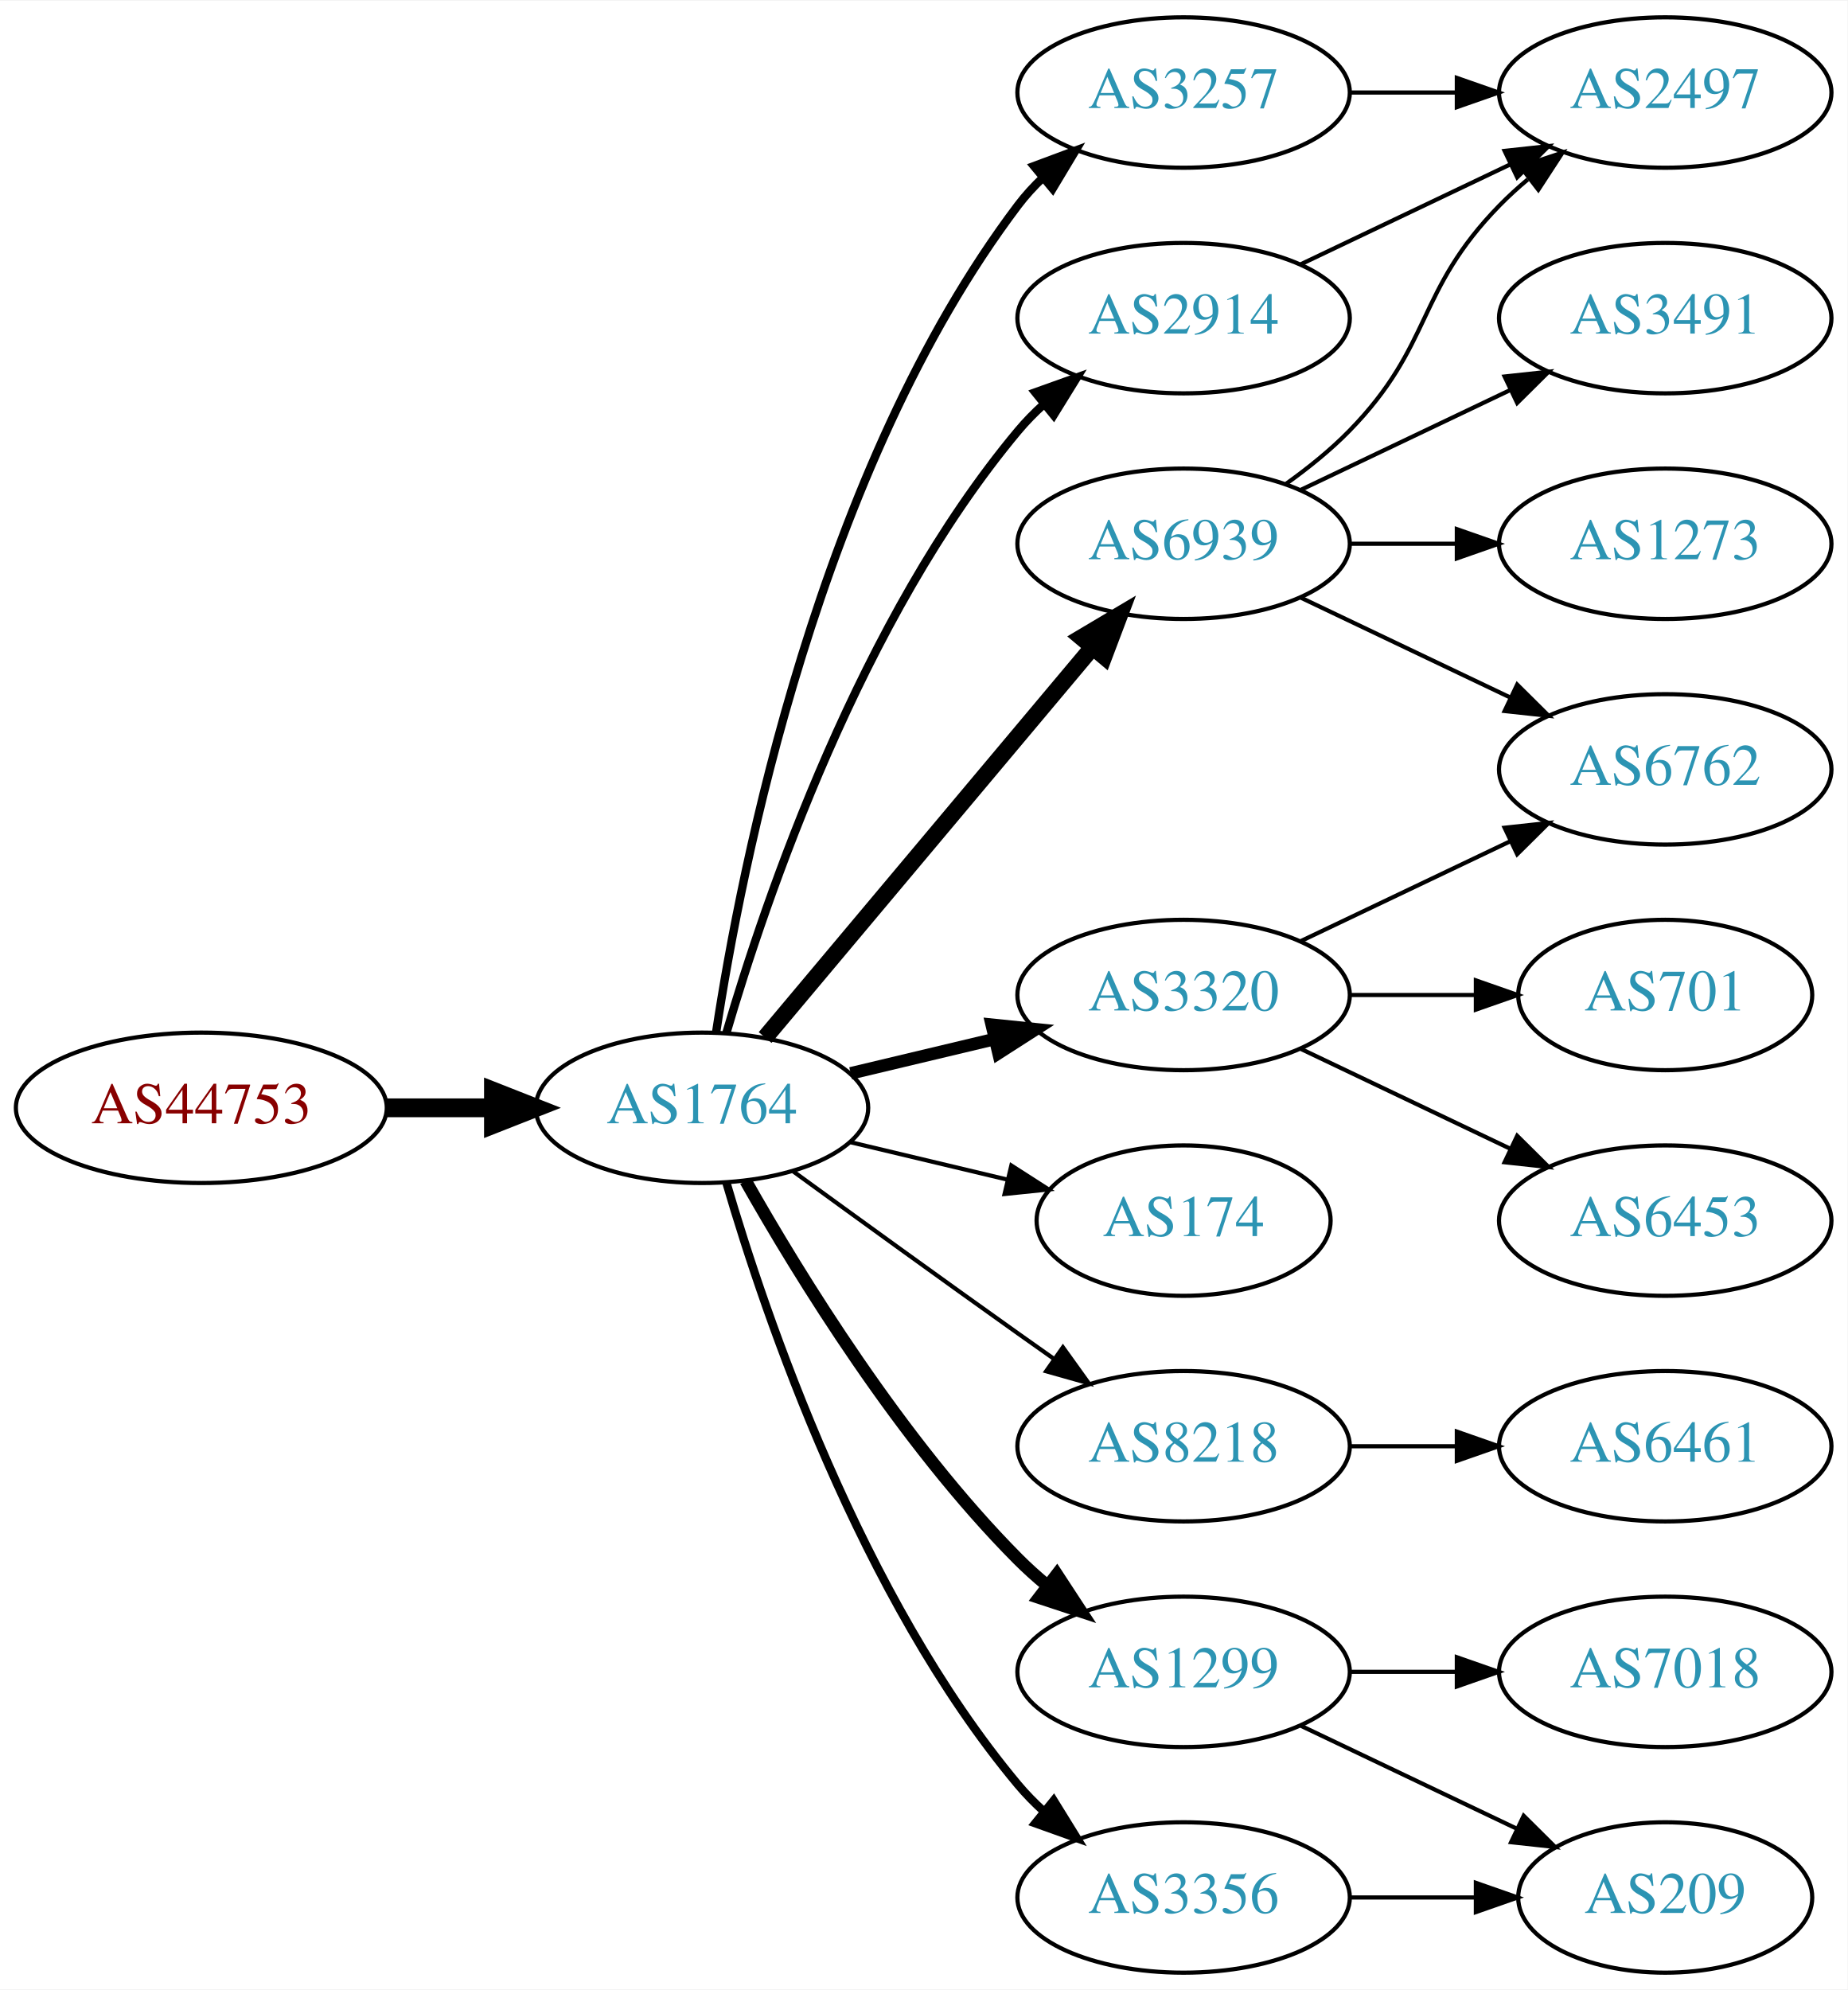
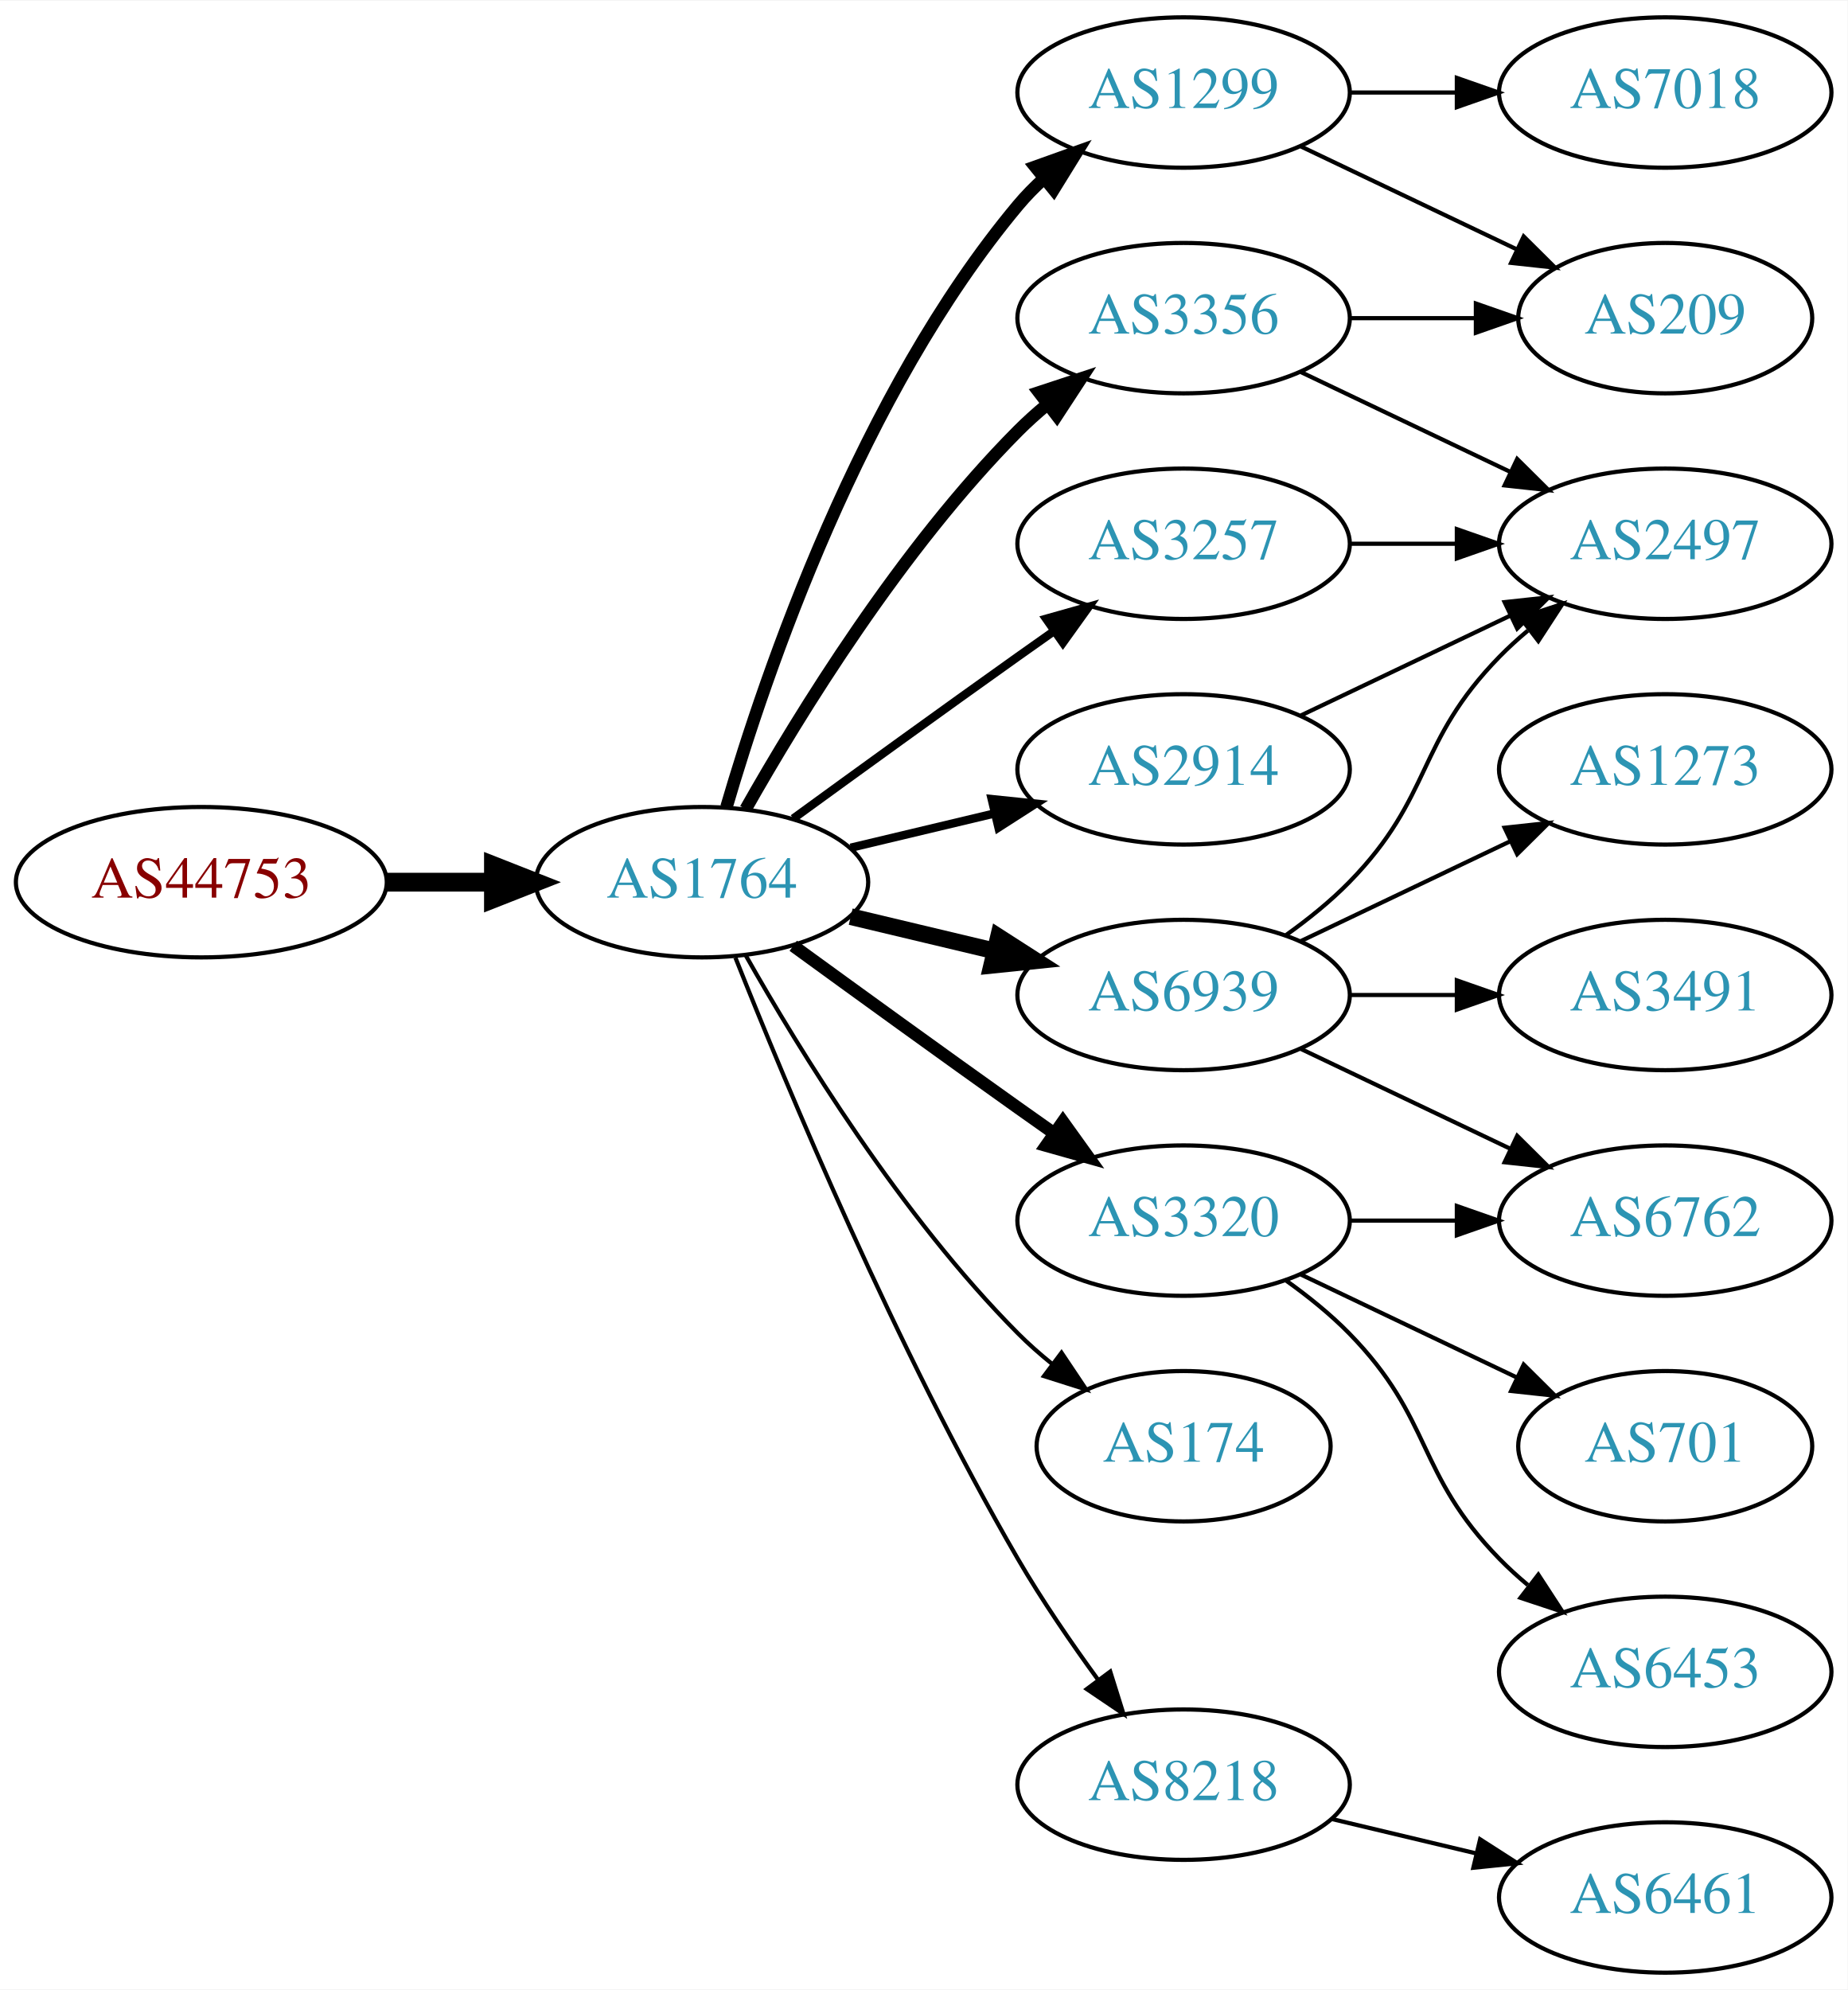
<svg xmlns="http://www.w3.org/2000/svg" xmlns:xlink="http://www.w3.org/1999/xlink" width="442pt" height="476pt" viewBox="0.00 0.00 442.27 476.00">
  <g id="graph0" class="graph" transform="scale(1 1) rotate(0) translate(4 472)">
    <polygon fill="white" stroke="none" points="-4,4 -4,-472 438.271,-472 438.271,4 -4,4" />
    <g id="node1" class="node">
      <g id="a_node1">
        <a xlink:href="/asn/44753" xlink:title="AS44753 ~ Bacher Systems EDV GmbH [AT]">
-           <ellipse fill="#ffffff" stroke="black" cx="44.196" cy="-207" rx="44.393" ry="18" />
-           <text text-anchor="middle" x="44.196" y="-203.3" font-family="Times,serif" font-size="14.00" fill="#880000">AS44753</text>
+           <ellipse fill="#ffffff" stroke="black" cx="44.196" cy="-261" rx="44.393" ry="18" />
+           <text text-anchor="middle" x="44.196" y="-257.3" font-family="Times,serif" font-size="14.00" fill="#880000">AS44753</text>
        </a>
      </g>
    </g>
    <g id="node2" class="node">
      <g id="a_node2">
        <a xlink:href="/asn/1764" xlink:title="AS1764 ~ NEXTLAYER-AS [AT]">
-           <ellipse fill="#ffffff" stroke="black" cx="164.039" cy="-207" rx="39.794" ry="18" />
-           <text text-anchor="middle" x="164.039" y="-203.3" font-family="Times,serif" font-size="14.00" fill="#2c94b3">AS1764</text>
+           <ellipse fill="#ffffff" stroke="black" cx="164.039" cy="-261" rx="39.794" ry="18" />
+           <text text-anchor="middle" x="164.039" y="-257.3" font-family="Times,serif" font-size="14.00" fill="#2c94b3">AS1764</text>
        </a>
      </g>
    </g>
    <g id="edge1" class="edge">
-       <path fill="none" stroke="black" stroke-width="4.5" d="M88.407,-207C96.72,-207 105.482,-207 113.965,-207" />
-       <polygon fill="black" stroke="black" stroke-width="4.5" points="114.123,-210.938 124.123,-207 114.123,-203.063 114.123,-210.938" />
+       <path fill="none" stroke="black" stroke-width="4.5" d="M88.407,-261C96.72,-261 105.482,-261 113.965,-261" />
+       <polygon fill="black" stroke="black" stroke-width="4.5" points="114.123,-264.938 124.123,-261 114.123,-257.063 114.123,-264.938" />
    </g>
    <g id="node3" class="node">
      <g id="a_node3">
-         <a xlink:href="/asn/3257" xlink:title="AS3257 ~ GTT [DE]">
+         <a xlink:href="/asn/1299" xlink:title="AS1299 ~ Telia Carrier [EU]">
          <ellipse fill="#ffffff" stroke="black" cx="279.332" cy="-450" rx="39.794" ry="18" />
-           <text text-anchor="middle" x="279.332" y="-446.3" font-family="Times,serif" font-size="14.00" fill="#2c94b3">AS3257</text>
+           <text text-anchor="middle" x="279.332" y="-446.3" font-family="Times,serif" font-size="14.00" fill="#2c94b3">AS1299</text>
        </a>
      </g>
    </g>
    <g id="edge2" class="edge">
-       <path fill="none" stroke="black" stroke-width="2" d="M167.415,-224.986C173.389,-264.422 192.1,-359.995 239.685,-423 241.442,-425.327 243.459,-427.529 245.629,-429.596" />
-       <polygon fill="black" stroke="black" stroke-width="2" points="243.513,-432.389 253.441,-436.088 247.987,-427.005 243.513,-432.389" />
+       <path fill="none" stroke="black" stroke-width="3" d="M169.913,-279.002C179.227,-310.844 202.043,-377.981 239.685,-423 241.555,-425.237 243.654,-427.374 245.88,-429.396" />
+       <polygon fill="black" stroke="black" stroke-width="3" points="243.823,-432.234 253.799,-435.804 248.227,-426.793 243.823,-432.234" />
    </g>
    <g id="node4" class="node">
      <g id="a_node4">
-         <a xlink:href="/asn/3320" xlink:title="AS3320 ~ DTAG [DE]">
-           <ellipse fill="#ffffff" stroke="black" cx="279.332" cy="-234" rx="39.794" ry="18" />
-           <text text-anchor="middle" x="279.332" y="-230.3" font-family="Times,serif" font-size="14.00" fill="#2c94b3">AS3320</text>
+         <a xlink:href="/asn/174" xlink:title="AS174 ~ Cogent Communications [US]">
+           <ellipse fill="#ffffff" stroke="black" cx="279.332" cy="-126" rx="35.194" ry="18" />
+           <text text-anchor="middle" x="279.332" y="-122.3" font-family="Times,serif" font-size="14.00" fill="#2c94b3">AS174</text>
        </a>
      </g>
    </g>
    <g id="edge3" class="edge">
-       <path fill="none" stroke="black" stroke-width="3" d="M199.646,-215.248C210.517,-217.838 222.671,-220.735 234.114,-223.462" />
-       <polygon fill="black" stroke="black" stroke-width="3" points="233.397,-226.889 243.936,-225.803 235.02,-220.08 233.397,-226.889" />
+       <path fill="none" stroke="black" d="M174.498,-243.51C187.28,-220.904 211.712,-181.114 239.685,-153 242.185,-150.487 244.946,-148.051 247.807,-145.739" />
+       <polygon fill="black" stroke="black" points="250.108,-148.389 256.004,-139.587 245.905,-142.79 250.108,-148.389" />
    </g>
    <g id="node5" class="node">
      <g id="a_node5">
-         <a xlink:href="/asn/6939" xlink:title="AS6939 ~ Hurricane Electric LLC [US]">
-           <ellipse fill="#ffffff" stroke="black" cx="279.332" cy="-342" rx="39.794" ry="18" />
-           <text text-anchor="middle" x="279.332" y="-338.3" font-family="Times,serif" font-size="14.00" fill="#2c94b3">AS6939</text>
+         <a xlink:href="/asn/3320" xlink:title="AS3320 ~ DTAG [DE]">
+           <ellipse fill="#ffffff" stroke="black" cx="279.332" cy="-180" rx="39.794" ry="18" />
+           <text text-anchor="middle" x="279.332" y="-176.3" font-family="Times,serif" font-size="14.00" fill="#2c94b3">AS3320</text>
        </a>
      </g>
    </g>
    <g id="edge4" class="edge">
-       <path fill="none" stroke="black" stroke-width="4" d="M179.158,-223.825C198.833,-247.269 234.637,-289.934 257.415,-317.076" />
-       <polygon fill="black" stroke="black" stroke-width="4" points="254.925,-319.553 264.034,-324.963 260.287,-315.053 254.925,-319.553" />
+       <path fill="none" stroke="black" stroke-width="3" d="M185.887,-245.778C200.821,-234.909 221.435,-219.975 239.685,-207 242.506,-204.995 245.449,-202.915 248.397,-200.841" />
+       <polygon fill="black" stroke="black" stroke-width="3" points="250.443,-203.681 256.621,-195.074 246.424,-197.95 250.443,-203.681" />
    </g>
    <g id="node6" class="node">
      <g id="a_node6">
-         <a xlink:href="/asn/174" xlink:title="AS174 ~ Cogent Communications [US]">
-           <ellipse fill="#ffffff" stroke="black" cx="279.332" cy="-180" rx="35.194" ry="18" />
-           <text text-anchor="middle" x="279.332" y="-176.3" font-family="Times,serif" font-size="14.00" fill="#2c94b3">AS174</text>
+         <a xlink:href="/asn/6939" xlink:title="AS6939 ~ Hurricane Electric LLC [US]">
+           <ellipse fill="#ffffff" stroke="black" cx="279.332" cy="-234" rx="39.794" ry="18" />
+           <text text-anchor="middle" x="279.332" y="-230.3" font-family="Times,serif" font-size="14.00" fill="#2c94b3">AS6939</text>
        </a>
      </g>
    </g>
    <g id="edge5" class="edge">
-       <path fill="none" stroke="black" d="M199.646,-198.752C211.44,-195.942 224.745,-192.771 237.013,-189.847" />
-       <polygon fill="black" stroke="black" points="238.101,-193.186 247.018,-187.463 236.479,-186.376 238.101,-193.186" />
+       <path fill="none" stroke="black" stroke-width="4" d="M199.646,-252.752C210.517,-250.162 222.671,-247.265 234.114,-244.538" />
+       <polygon fill="black" stroke="black" stroke-width="4" points="235.02,-247.92 243.936,-242.197 233.397,-241.111 235.02,-247.92" />
    </g>
    <g id="node7" class="node">
      <g id="a_node7">
-         <a xlink:href="/asn/8218" xlink:title="AS8218 ~ legacy Neotelecoms [FR]">
-           <ellipse fill="#ffffff" stroke="black" cx="279.332" cy="-126" rx="39.794" ry="18" />
-           <text text-anchor="middle" x="279.332" y="-122.3" font-family="Times,serif" font-size="14.00" fill="#2c94b3">AS8218</text>
+         <a xlink:href="/asn/3257" xlink:title="AS3257 ~ GTT [DE]">
+           <ellipse fill="#ffffff" stroke="black" cx="279.332" cy="-342" rx="39.794" ry="18" />
+           <text text-anchor="middle" x="279.332" y="-338.3" font-family="Times,serif" font-size="14.00" fill="#2c94b3">AS3257</text>
        </a>
      </g>
    </g>
    <g id="edge6" class="edge">
-       <path fill="none" stroke="black" d="M185.887,-191.778C200.821,-180.909 221.435,-165.975 239.685,-153 242.506,-150.995 245.449,-148.915 248.397,-146.841" />
-       <polygon fill="black" stroke="black" points="250.443,-149.681 256.621,-141.074 246.424,-143.95 250.443,-149.681" />
+       <path fill="none" stroke="black" stroke-width="2" d="M185.887,-276.222C200.821,-287.091 221.435,-302.025 239.685,-315 242.506,-317.005 245.449,-319.085 248.397,-321.159" />
+       <polygon fill="black" stroke="black" stroke-width="2" points="246.424,-324.05 256.621,-326.926 250.443,-318.319 246.424,-324.05" />
    </g>
    <g id="node8" class="node">
      <g id="a_node8">
-         <a xlink:href="/asn/1299" xlink:title="AS1299 ~ Telia Carrier [EU]">
-           <ellipse fill="#ffffff" stroke="black" cx="279.332" cy="-72" rx="39.794" ry="18" />
-           <text text-anchor="middle" x="279.332" y="-68.3" font-family="Times,serif" font-size="14.00" fill="#2c94b3">AS1299</text>
+         <a xlink:href="/asn/2914" xlink:title="AS2914 ~ NTT America, Inc. [US]">
+           <ellipse fill="#ffffff" stroke="black" cx="279.332" cy="-288" rx="39.794" ry="18" />
+           <text text-anchor="middle" x="279.332" y="-284.3" font-family="Times,serif" font-size="14.00" fill="#2c94b3">AS2914</text>
        </a>
      </g>
    </g>
    <g id="edge7" class="edge">
-       <path fill="none" stroke="black" stroke-width="3" d="M174.498,-189.51C187.28,-166.904 211.712,-127.114 239.685,-99 241.796,-96.879 244.092,-94.812 246.477,-92.829" />
-       <polygon fill="black" stroke="black" stroke-width="3" points="248.993,-95.31 254.793,-86.444 244.73,-89.758 248.993,-95.31" />
+       <path fill="none" stroke="black" stroke-width="2" d="M199.646,-269.248C210.517,-271.838 222.671,-274.735 234.114,-277.462" />
+       <polygon fill="black" stroke="black" stroke-width="2" points="233.397,-280.889 243.936,-279.803 235.02,-274.08 233.397,-280.889" />
    </g>
    <g id="node9" class="node">
      <g id="a_node9">
        <a xlink:href="/asn/3356" xlink:title="AS3356 ~ Level 3 Parent, LLC [US]">
-           <ellipse fill="#ffffff" stroke="black" cx="279.332" cy="-18" rx="39.794" ry="18" />
-           <text text-anchor="middle" x="279.332" y="-14.3" font-family="Times,serif" font-size="14.00" fill="#2c94b3">AS3356</text>
+           <ellipse fill="#ffffff" stroke="black" cx="279.332" cy="-396" rx="39.794" ry="18" />
+           <text text-anchor="middle" x="279.332" y="-392.3" font-family="Times,serif" font-size="14.00" fill="#2c94b3">AS3356</text>
        </a>
      </g>
    </g>
    <g id="edge8" class="edge">
-       <path fill="none" stroke="black" stroke-width="2" d="M169.913,-188.998C179.227,-157.156 202.043,-90.019 239.685,-45 241.555,-42.763 243.654,-40.626 245.88,-38.604" />
-       <polygon fill="black" stroke="black" stroke-width="2" points="248.227,-41.208 253.799,-32.196 243.823,-35.766 248.227,-41.208" />
+       <path fill="none" stroke="black" stroke-width="3" d="M174.498,-278.49C187.28,-301.096 211.712,-340.886 239.685,-369 241.796,-371.121 244.092,-373.188 246.477,-375.171" />
+       <polygon fill="black" stroke="black" stroke-width="3" points="244.73,-378.242 254.793,-381.556 248.993,-372.69 244.73,-378.242" />
    </g>
    <g id="node10" class="node">
      <g id="a_node10">
-         <a xlink:href="/asn/2914" xlink:title="AS2914 ~ NTT America, Inc. [US]">
-           <ellipse fill="#ffffff" stroke="black" cx="279.332" cy="-396" rx="39.794" ry="18" />
-           <text text-anchor="middle" x="279.332" y="-392.3" font-family="Times,serif" font-size="14.00" fill="#2c94b3">AS2914</text>
+         <a xlink:href="/asn/8218" xlink:title="AS8218 ~ legacy Neotelecoms [FR]">
+           <ellipse fill="#ffffff" stroke="black" cx="279.332" cy="-45" rx="39.794" ry="18" />
+           <text text-anchor="middle" x="279.332" y="-41.3" font-family="Times,serif" font-size="14.00" fill="#2c94b3">AS8218</text>
        </a>
      </g>
    </g>
    <g id="edge9" class="edge">
-       <path fill="none" stroke="black" stroke-width="2" d="M169.913,-225.002C179.227,-256.844 202.043,-323.981 239.685,-369 241.555,-371.237 243.654,-373.374 245.88,-375.396" />
-       <polygon fill="black" stroke="black" stroke-width="2" points="243.823,-378.234 253.799,-381.804 248.227,-372.793 243.823,-378.234" />
+       <path fill="none" stroke="black" d="M172.042,-242.949C184.169,-212.43 210.587,-149.067 239.685,-99 245.392,-89.181 252.43,-78.922 258.929,-70.016" />
+       <polygon fill="black" stroke="black" points="261.77,-72.061 264.934,-61.95 256.155,-67.881 261.77,-72.061" />
+     </g>
+     <g id="node11" class="node">
+       <g id="a_node11">
+         <a xlink:href="/asn/7018" xlink:title="AS7018 ~ ATT-INTERNET4 [US]">
+           <ellipse fill="#ffffff" stroke="black" cx="394.625" cy="-450" rx="39.794" ry="18" />
+           <text text-anchor="middle" x="394.625" y="-446.3" font-family="Times,serif" font-size="14.00" fill="#2c94b3">AS7018</text>
+         </a>
+       </g>
+     </g>
+     <g id="edge10" class="edge">
+       <path fill="none" stroke="black" d="M319.004,-450C327.207,-450 335.971,-450 344.503,-450" />
+       <polygon fill="black" stroke="black" points="344.742,-453.5 354.742,-450 344.742,-446.5 344.742,-453.5" />
+     </g>
+     <g id="node12" class="node">
+       <g id="a_node12">
+         <a xlink:href="/asn/209" xlink:title="AS209 ~ CenturyLink Communications, LLC [US]">
+           <ellipse fill="#ffffff" stroke="black" cx="394.625" cy="-396" rx="35.194" ry="18" />
+           <text text-anchor="middle" x="394.625" y="-392.3" font-family="Times,serif" font-size="14.00" fill="#2c94b3">AS209</text>
+         </a>
+       </g>
+     </g>
+     <g id="edge11" class="edge">
+       <path fill="none" stroke="black" d="M307.468,-437.066C322.9,-429.71 342.385,-420.423 358.92,-412.541" />
+       <polygon fill="black" stroke="black" points="360.741,-415.551 368.262,-408.089 357.729,-409.232 360.741,-415.551" />
+     </g>
+     <g id="node13" class="node">
+       <g id="a_node13">
+         <a xlink:href="/asn/6762" xlink:title="AS6762 ~ TELECOM ITALIA SPARKLE S.p.A. [IT]">
+           <ellipse fill="#ffffff" stroke="black" cx="394.625" cy="-180" rx="39.794" ry="18" />
+           <text text-anchor="middle" x="394.625" y="-176.3" font-family="Times,serif" font-size="14.00" fill="#2c94b3">AS6762</text>
+         </a>
+       </g>
+     </g>
+     <g id="edge12" class="edge">
+       <path fill="none" stroke="black" d="M319.004,-180C327.207,-180 335.971,-180 344.503,-180" />
+       <polygon fill="black" stroke="black" points="344.742,-183.5 354.742,-180 344.742,-176.5 344.742,-183.5" />
+     </g>
+     <g id="node14" class="node">
+       <g id="a_node14">
+         <a xlink:href="/asn/701" xlink:title="AS701 ~ UUNET [US]">
+           <ellipse fill="#ffffff" stroke="black" cx="394.625" cy="-126" rx="35.194" ry="18" />
+           <text text-anchor="middle" x="394.625" y="-122.3" font-family="Times,serif" font-size="14.00" fill="#2c94b3">AS701</text>
+         </a>
+       </g>
+     </g>
+     <g id="edge13" class="edge">
+       <path fill="none" stroke="black" d="M307.468,-167.066C322.9,-159.71 342.385,-150.423 358.92,-142.541" />
+       <polygon fill="black" stroke="black" points="360.741,-145.551 368.262,-138.089 357.729,-139.232 360.741,-145.551" />
+     </g>
+     <g id="node15" class="node">
+       <g id="a_node15">
+         <a xlink:href="/asn/6453" xlink:title="AS6453 ~ TATA COMMUNICATIONS (AMERICA) INC [US]">
+           <ellipse fill="#ffffff" stroke="black" cx="394.625" cy="-72" rx="39.794" ry="18" />
+           <text text-anchor="middle" x="394.625" y="-68.3" font-family="Times,serif" font-size="14.00" fill="#2c94b3">AS6453</text>
+         </a>
+       </g>
+     </g>
+     <g id="edge14" class="edge">
+       <path fill="none" stroke="black" d="M303.926,-165.611C309.182,-161.852 314.513,-157.563 318.978,-153 339.151,-132.383 334.806,-119.617 354.978,-99 357.071,-96.861 359.354,-94.782 361.731,-92.79" />
+       <polygon fill="black" stroke="black" points="364.249,-95.268 370.031,-86.389 359.974,-89.725 364.249,-95.268" />
+     </g>
+     <g id="edge17" class="edge">
+       <path fill="none" stroke="black" d="M307.468,-221.066C322.462,-213.919 341.283,-204.948 357.506,-197.215" />
+       <polygon fill="black" stroke="black" points="359.188,-200.291 366.71,-192.829 356.177,-193.972 359.188,-200.291" />
    </g>
    <g id="node16" class="node">
      <g id="a_node16">
-         <a xlink:href="/asn/2497" xlink:title="AS2497 ~ Internet Initiative Japan Inc. [JP]">
-           <ellipse fill="#ffffff" stroke="black" cx="394.625" cy="-450" rx="39.794" ry="18" />
-           <text text-anchor="middle" x="394.625" y="-446.3" font-family="Times,serif" font-size="14.00" fill="#2c94b3">AS2497</text>
-         </a>
-       </g>
-     </g>
-     <g id="edge22" class="edge">
-       <path fill="none" stroke="black" d="M319.004,-450C327.207,-450 335.971,-450 344.503,-450" />
-       <polygon fill="black" stroke="black" points="344.742,-453.5 354.742,-450 344.742,-446.5 344.742,-453.5" />
-     </g>
-     <g id="node11" class="node">
-       <g id="a_node11">
-         <a xlink:href="/asn/6762" xlink:title="AS6762 ~ TELECOM ITALIA SPARKLE S.p.A. [IT]">
+         <a xlink:href="/asn/1273" xlink:title="AS1273 ~ Vodafone Group PLC [EU]">
          <ellipse fill="#ffffff" stroke="black" cx="394.625" cy="-288" rx="39.794" ry="18" />
-           <text text-anchor="middle" x="394.625" y="-284.3" font-family="Times,serif" font-size="14.00" fill="#2c94b3">AS6762</text>
-         </a>
-       </g>
-     </g>
-     <g id="edge10" class="edge">
+           <text text-anchor="middle" x="394.625" y="-284.3" font-family="Times,serif" font-size="14.00" fill="#2c94b3">AS1273</text>
+         </a>
+       </g>
+     </g>
+     <g id="edge15" class="edge">
      <path fill="none" stroke="black" d="M307.468,-246.934C322.462,-254.081 341.283,-263.052 357.506,-270.785" />
      <polygon fill="black" stroke="black" points="356.177,-274.028 366.71,-275.171 359.188,-267.709 356.177,-274.028" />
    </g>
-     <g id="node12" class="node">
-       <g id="a_node12">
-         <a xlink:href="/asn/701" xlink:title="AS701 ~ UUNET [US]">
-           <ellipse fill="#ffffff" stroke="black" cx="394.625" cy="-234" rx="35.194" ry="18" />
-           <text text-anchor="middle" x="394.625" y="-230.3" font-family="Times,serif" font-size="14.00" fill="#2c94b3">AS701</text>
-         </a>
-       </g>
-     </g>
-     <g id="edge11" class="edge">
-       <path fill="none" stroke="black" d="M319.004,-234C328.709,-234 339.2,-234 349.163,-234" />
-       <polygon fill="black" stroke="black" points="349.299,-237.5 359.299,-234 349.299,-230.5 349.299,-237.5" />
-     </g>
-     <g id="node13" class="node">
-       <g id="a_node13">
-         <a xlink:href="/asn/6453" xlink:title="AS6453 ~ TATA COMMUNICATIONS (AMERICA) INC [US]">
-           <ellipse fill="#ffffff" stroke="black" cx="394.625" cy="-180" rx="39.794" ry="18" />
-           <text text-anchor="middle" x="394.625" y="-176.3" font-family="Times,serif" font-size="14.00" fill="#2c94b3">AS6453</text>
-         </a>
-       </g>
-     </g>
-     <g id="edge12" class="edge">
-       <path fill="none" stroke="black" d="M307.468,-221.066C322.462,-213.919 341.283,-204.948 357.506,-197.215" />
-       <polygon fill="black" stroke="black" points="359.188,-200.291 366.71,-192.829 356.177,-193.972 359.188,-200.291" />
-     </g>
-     <g id="edge15" class="edge">
-       <path fill="none" stroke="black" d="M307.468,-329.066C322.462,-321.919 341.283,-312.948 357.506,-305.215" />
-       <polygon fill="black" stroke="black" points="359.188,-308.291 366.71,-300.829 356.177,-301.972 359.188,-308.291" />
-     </g>
-     <g id="node14" class="node">
-       <g id="a_node14">
+     <g id="node17" class="node">
+       <g id="a_node17">
+         <a xlink:href="/asn/2497" xlink:title="AS2497 ~ Internet Initiative Japan Inc. [JP]">
+           <ellipse fill="#ffffff" stroke="black" cx="394.625" cy="-342" rx="39.794" ry="18" />
+           <text text-anchor="middle" x="394.625" y="-338.3" font-family="Times,serif" font-size="14.00" fill="#2c94b3">AS2497</text>
+         </a>
+       </g>
+     </g>
+     <g id="edge16" class="edge">
+       <path fill="none" stroke="black" d="M303.926,-248.389C309.182,-252.148 314.513,-256.437 318.978,-261 339.151,-281.617 334.806,-294.383 354.978,-315 357.071,-317.139 359.354,-319.218 361.731,-321.21" />
+       <polygon fill="black" stroke="black" points="359.974,-324.275 370.031,-327.611 364.249,-318.732 359.974,-324.275" />
+     </g>
+     <g id="node18" class="node">
+       <g id="a_node18">
        <a xlink:href="/asn/3491" xlink:title="AS3491 ~ PCCW Global, Inc. [US]">
-           <ellipse fill="#ffffff" stroke="black" cx="394.625" cy="-396" rx="39.794" ry="18" />
-           <text text-anchor="middle" x="394.625" y="-392.3" font-family="Times,serif" font-size="14.00" fill="#2c94b3">AS3491</text>
-         </a>
-       </g>
-     </g>
-     <g id="edge13" class="edge">
-       <path fill="none" stroke="black" d="M307.468,-354.934C322.462,-362.081 341.283,-371.052 357.506,-378.785" />
-       <polygon fill="black" stroke="black" points="356.177,-382.028 366.71,-383.171 359.188,-375.709 356.177,-382.028" />
-     </g>
-     <g id="node15" class="node">
-       <g id="a_node15">
-         <a xlink:href="/asn/1273" xlink:title="AS1273 ~ Vodafone Group PLC [EU]">
-           <ellipse fill="#ffffff" stroke="black" cx="394.625" cy="-342" rx="39.794" ry="18" />
-           <text text-anchor="middle" x="394.625" y="-338.3" font-family="Times,serif" font-size="14.00" fill="#2c94b3">AS1273</text>
-         </a>
-       </g>
-     </g>
-     <g id="edge14" class="edge">
+           <ellipse fill="#ffffff" stroke="black" cx="394.625" cy="-234" rx="39.794" ry="18" />
+           <text text-anchor="middle" x="394.625" y="-230.3" font-family="Times,serif" font-size="14.00" fill="#2c94b3">AS3491</text>
+         </a>
+       </g>
+     </g>
+     <g id="edge18" class="edge">
+       <path fill="none" stroke="black" d="M319.004,-234C327.207,-234 335.971,-234 344.503,-234" />
+       <polygon fill="black" stroke="black" points="344.742,-237.5 354.742,-234 344.742,-230.5 344.742,-237.5" />
+     </g>
+     <g id="edge19" class="edge">
      <path fill="none" stroke="black" d="M319.004,-342C327.207,-342 335.971,-342 344.503,-342" />
      <polygon fill="black" stroke="black" points="344.742,-345.5 354.742,-342 344.742,-338.5 344.742,-345.5" />
    </g>
-     <g id="edge16" class="edge">
-       <path fill="none" stroke="black" d="M303.926,-356.389C309.182,-360.148 314.513,-364.437 318.978,-369 339.151,-389.617 334.806,-402.383 354.978,-423 357.071,-425.139 359.354,-427.218 361.731,-429.21" />
-       <polygon fill="black" stroke="black" points="359.974,-432.275 370.031,-435.611 364.249,-426.732 359.974,-432.275" />
-     </g>
-     <g id="node17" class="node">
-       <g id="a_node17">
-         <a xlink:href="/asn/6461" xlink:title="AS6461 ~ Zayo Bandwidth [US]">
-           <ellipse fill="#ffffff" stroke="black" cx="394.625" cy="-126" rx="39.794" ry="18" />
-           <text text-anchor="middle" x="394.625" y="-122.3" font-family="Times,serif" font-size="14.00" fill="#2c94b3">AS6461</text>
-         </a>
-       </g>
-     </g>
-     <g id="edge17" class="edge">
-       <path fill="none" stroke="black" d="M319.004,-126C327.207,-126 335.971,-126 344.503,-126" />
-       <polygon fill="black" stroke="black" points="344.742,-129.5 354.742,-126 344.742,-122.5 344.742,-129.5" />
-     </g>
-     <g id="node18" class="node">
-       <g id="a_node18">
-         <a xlink:href="/asn/7018" xlink:title="AS7018 ~ AT&amp;T Services, Inc. [US]">
-           <ellipse fill="#ffffff" stroke="black" cx="394.625" cy="-72" rx="39.794" ry="18" />
-           <text text-anchor="middle" x="394.625" y="-68.3" font-family="Times,serif" font-size="14.00" fill="#2c94b3">AS7018</text>
-         </a>
-       </g>
-     </g>
-     <g id="edge18" class="edge">
-       <path fill="none" stroke="black" d="M319.004,-72C327.207,-72 335.971,-72 344.503,-72" />
-       <polygon fill="black" stroke="black" points="344.742,-75.5 354.742,-72 344.742,-68.5 344.742,-75.5" />
+     <g id="edge20" class="edge">
+       <path fill="none" stroke="black" d="M307.468,-300.934C322.462,-308.081 341.283,-317.052 357.506,-324.785" />
+       <polygon fill="black" stroke="black" points="356.177,-328.028 366.71,-329.171 359.188,-321.709 356.177,-328.028" />
+     </g>
+     <g id="edge21" class="edge">
+       <path fill="none" stroke="black" d="M319.004,-396C328.709,-396 339.2,-396 349.163,-396" />
+       <polygon fill="black" stroke="black" points="349.299,-399.5 359.299,-396 349.299,-392.5 349.299,-399.5" />
+     </g>
+     <g id="edge22" class="edge">
+       <path fill="none" stroke="black" d="M307.468,-383.066C322.462,-375.919 341.283,-366.948 357.506,-359.215" />
+       <polygon fill="black" stroke="black" points="359.188,-362.291 366.71,-354.829 356.177,-355.972 359.188,-362.291" />
    </g>
    <g id="node19" class="node">
      <g id="a_node19">
-         <a xlink:href="/asn/209" xlink:title="AS209 ~ CenturyLink Communications, LLC [US]">
-           <ellipse fill="#ffffff" stroke="black" cx="394.625" cy="-18" rx="35.194" ry="18" />
-           <text text-anchor="middle" x="394.625" y="-14.3" font-family="Times,serif" font-size="14.00" fill="#2c94b3">AS209</text>
-         </a>
-       </g>
-     </g>
-     <g id="edge19" class="edge">
-       <path fill="none" stroke="black" d="M307.468,-59.066C322.9,-51.71 342.385,-42.423 358.92,-34.541" />
-       <polygon fill="black" stroke="black" points="360.741,-37.551 368.262,-30.089 357.729,-31.232 360.741,-37.551" />
-     </g>
-     <g id="edge20" class="edge">
-       <path fill="none" stroke="black" d="M319.004,-18C328.709,-18 339.2,-18 349.163,-18" />
-       <polygon fill="black" stroke="black" points="349.299,-21.5 359.299,-18 349.299,-14.5 349.299,-21.5" />
-     </g>
-     <g id="edge21" class="edge">
-       <path fill="none" stroke="black" d="M307.468,-408.934C322.462,-416.081 341.283,-425.052 357.506,-432.785" />
-       <polygon fill="black" stroke="black" points="356.177,-436.028 366.71,-437.171 359.188,-429.709 356.177,-436.028" />
+         <a xlink:href="/asn/6461" xlink:title="AS6461 ~ Zayo Bandwidth [US]">
+           <ellipse fill="#ffffff" stroke="black" cx="394.625" cy="-18" rx="39.794" ry="18" />
+           <text text-anchor="middle" x="394.625" y="-14.3" font-family="Times,serif" font-size="14.00" fill="#2c94b3">AS6461</text>
+         </a>
+       </g>
+     </g>
+     <g id="edge23" class="edge">
+       <path fill="none" stroke="black" d="M314.939,-36.752C325.81,-34.162 337.964,-31.265 349.407,-28.538" />
+       <polygon fill="black" stroke="black" points="350.313,-31.92 359.229,-26.197 348.69,-25.111 350.313,-31.92" />
    </g>
  </g>
</svg>
